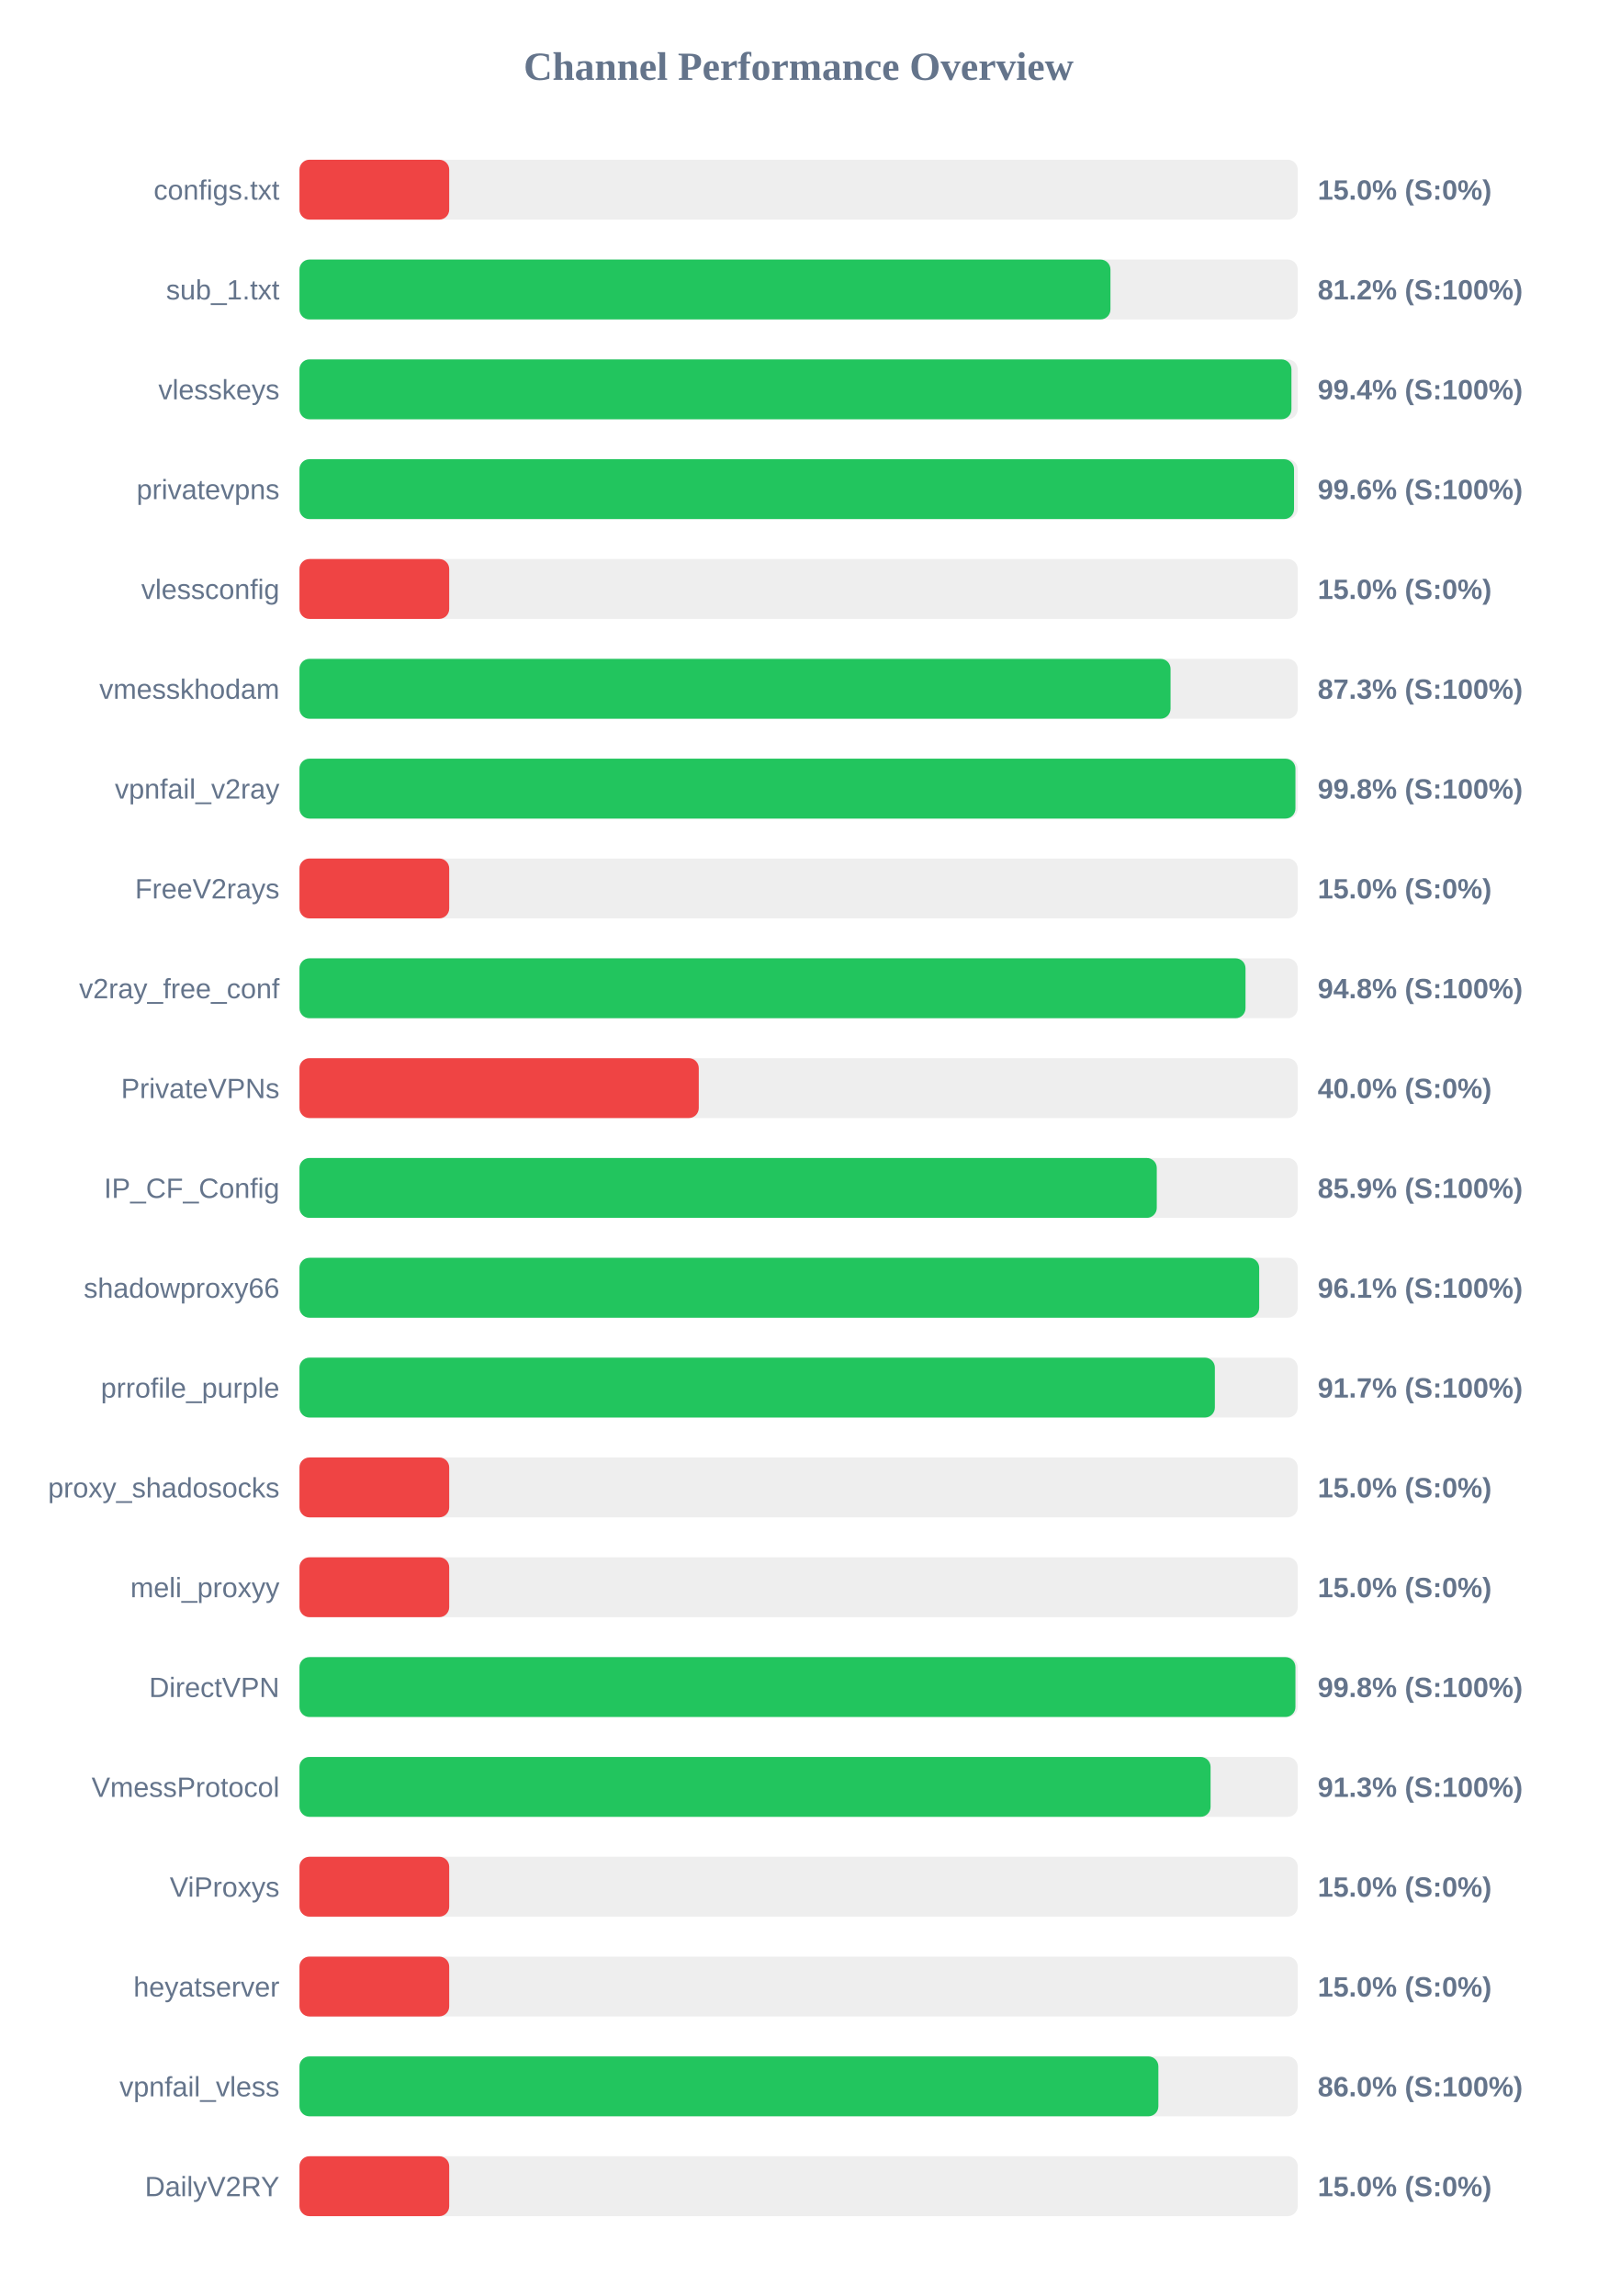
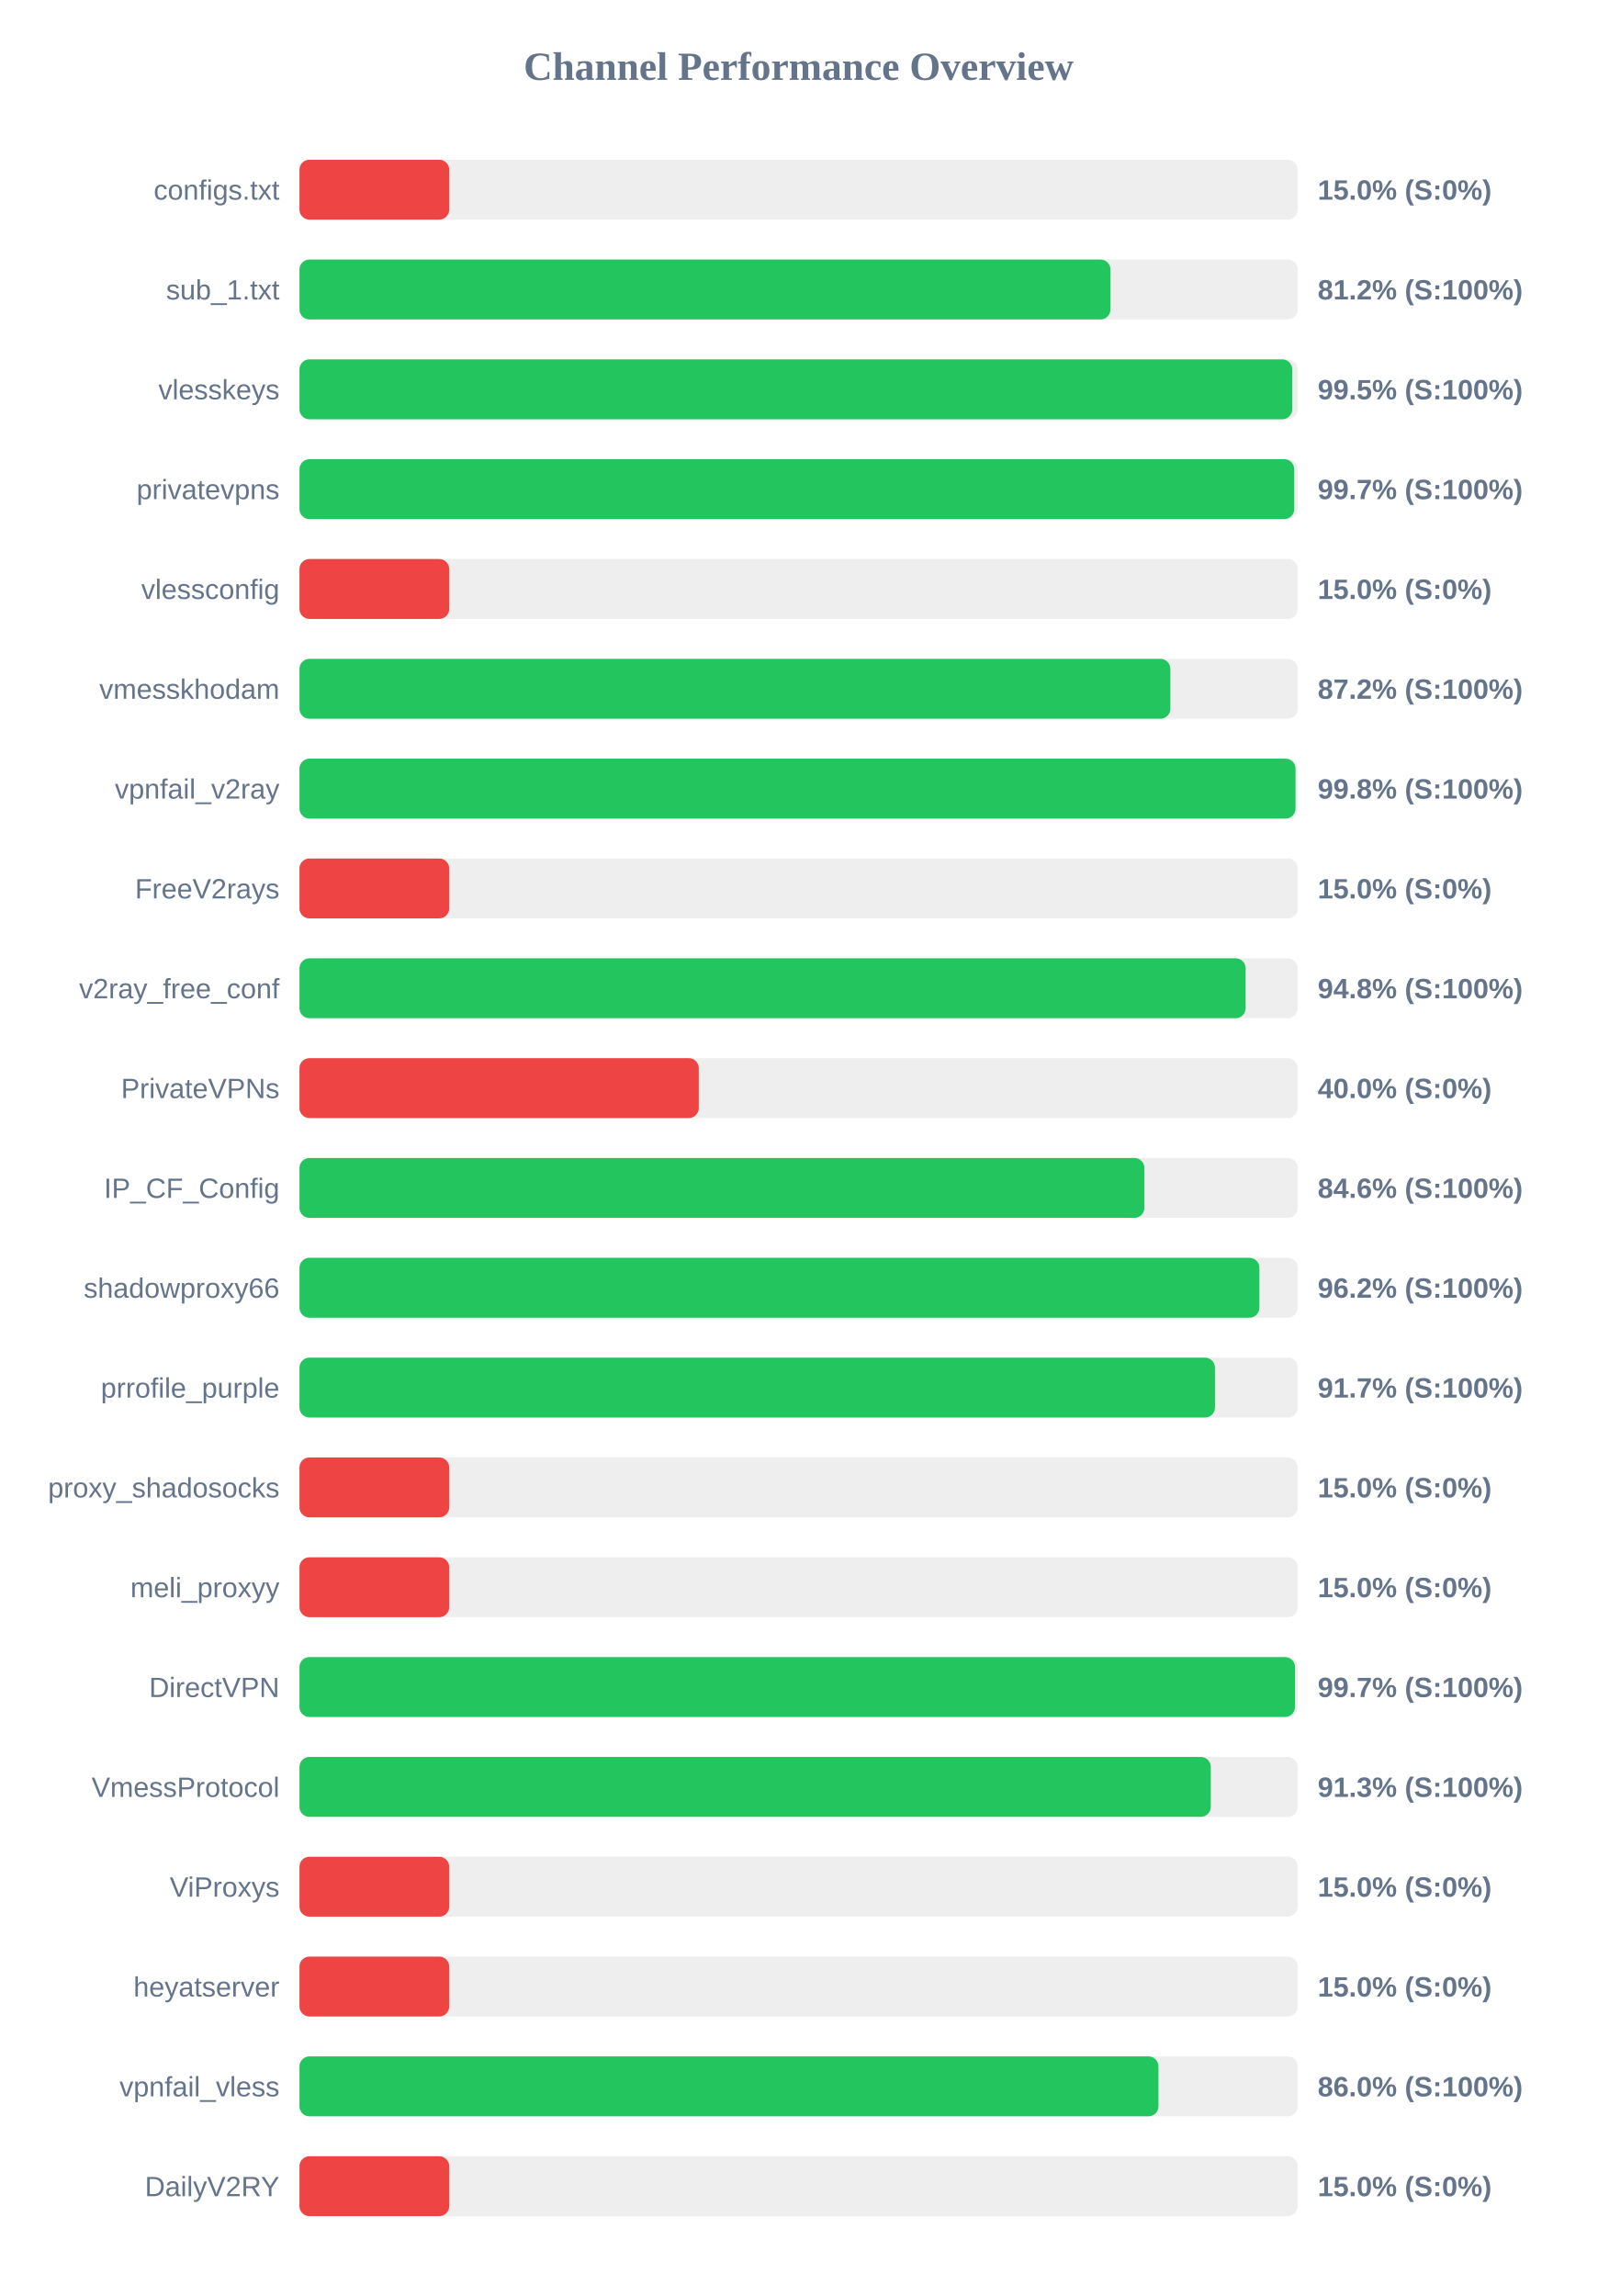
<svg xmlns="http://www.w3.org/2000/svg" width="800" height="1150" version="1.1">
  <style>
        .row { font: 14px Arial; fill: #64748b; }
        .score { font: bold 14px Arial; fill: #64748b; }
    </style>
  <text x="400" y="40" text-anchor="middle" font-size="20px" font-weight="bold" fill="#64748b">Channel Performance Overview</text>
  <rect x="150" y="80" width="500" height="30" fill="#eee" rx="5" />
  <rect x="150" y="80" width="75.0" height="30" fill="#ef4444" rx="5" />
  <text x="140" y="100" text-anchor="end" class="row">configs.txt</text>
  <text x="660" y="100" text-anchor="start" class="score">15.0% (S:0%)</text>
  <rect x="150" y="130" width="500" height="30" fill="#eee" rx="5" />
  <rect x="150" y="130" width="406.2" height="30" fill="#22c55e" rx="5" />
  <text x="140" y="150" text-anchor="end" class="row">sub_1.txt</text>
  <text x="660" y="150" text-anchor="start" class="score">81.2% (S:100%)</text>
  <rect x="150" y="180" width="500" height="30" fill="#eee" rx="5" />
-   <rect x="150" y="180" width="496.85" height="30" fill="#22c55e" rx="5" />
+   <rect x="150" y="180" width="497.25" height="30" fill="#22c55e" rx="5" />
  <text x="140" y="200" text-anchor="end" class="row">vlesskeys</text>
-   <text x="660" y="200" text-anchor="start" class="score">99.4% (S:100%)</text>
+   <text x="660" y="200" text-anchor="start" class="score">99.5% (S:100%)</text>
  <rect x="150" y="230" width="500" height="30" fill="#eee" rx="5" />
-   <rect x="150" y="230" width="498.15" height="30" fill="#22c55e" rx="5" />
+   <rect x="150" y="230" width="498.25" height="30" fill="#22c55e" rx="5" />
  <text x="140" y="250" text-anchor="end" class="row">privatevpns</text>
-   <text x="660" y="250" text-anchor="start" class="score">99.6% (S:100%)</text>
+   <text x="660" y="250" text-anchor="start" class="score">99.7% (S:100%)</text>
  <rect x="150" y="280" width="500" height="30" fill="#eee" rx="5" />
  <rect x="150" y="280" width="75.0" height="30" fill="#ef4444" rx="5" />
  <text x="140" y="300" text-anchor="end" class="row">vlessconfig</text>
  <text x="660" y="300" text-anchor="start" class="score">15.0% (S:0%)</text>
  <rect x="150" y="330" width="500" height="30" fill="#eee" rx="5" />
-   <rect x="150" y="330" width="436.3" height="30" fill="#22c55e" rx="5" />
+   <rect x="150" y="330" width="436.2" height="30" fill="#22c55e" rx="5" />
  <text x="140" y="350" text-anchor="end" class="row">vmesskhodam</text>
-   <text x="660" y="350" text-anchor="start" class="score">87.3% (S:100%)</text>
+   <text x="660" y="350" text-anchor="start" class="score">87.2% (S:100%)</text>
  <rect x="150" y="380" width="500" height="30" fill="#eee" rx="5" />
-   <rect x="150" y="380" width="498.85" height="30" fill="#22c55e" rx="5" />
+   <rect x="150" y="380" width="498.9" height="30" fill="#22c55e" rx="5" />
  <text x="140" y="400" text-anchor="end" class="row">vpnfail_v2ray</text>
  <text x="660" y="400" text-anchor="start" class="score">99.8% (S:100%)</text>
  <rect x="150" y="430" width="500" height="30" fill="#eee" rx="5" />
  <rect x="150" y="430" width="75.0" height="30" fill="#ef4444" rx="5" />
  <text x="140" y="450" text-anchor="end" class="row">FreeV2rays</text>
  <text x="660" y="450" text-anchor="start" class="score">15.0% (S:0%)</text>
  <rect x="150" y="480" width="500" height="30" fill="#eee" rx="5" />
-   <rect x="150" y="480" width="473.85" height="30" fill="#22c55e" rx="5" />
+   <rect x="150" y="480" width="473.9" height="30" fill="#22c55e" rx="5" />
  <text x="140" y="500" text-anchor="end" class="row">v2ray_free_conf</text>
  <text x="660" y="500" text-anchor="start" class="score">94.8% (S:100%)</text>
  <rect x="150" y="530" width="500" height="30" fill="#eee" rx="5" />
  <rect x="150" y="530" width="200.0" height="30" fill="#ef4444" rx="5" />
  <text x="140" y="550" text-anchor="end" class="row">PrivateVPNs</text>
  <text x="660" y="550" text-anchor="start" class="score">40.0% (S:0%)</text>
  <rect x="150" y="580" width="500" height="30" fill="#eee" rx="5" />
-   <rect x="150" y="580" width="429.4" height="30" fill="#22c55e" rx="5" />
+   <rect x="150" y="580" width="423.2" height="30" fill="#22c55e" rx="5" />
  <text x="140" y="600" text-anchor="end" class="row">IP_CF_Config</text>
-   <text x="660" y="600" text-anchor="start" class="score">85.9% (S:100%)</text>
+   <text x="660" y="600" text-anchor="start" class="score">84.6% (S:100%)</text>
  <rect x="150" y="630" width="500" height="30" fill="#eee" rx="5" />
-   <rect x="150" y="630" width="480.7" height="30" fill="#22c55e" rx="5" />
+   <rect x="150" y="630" width="480.8" height="30" fill="#22c55e" rx="5" />
  <text x="140" y="650" text-anchor="end" class="row">shadowproxy66</text>
-   <text x="660" y="650" text-anchor="start" class="score">96.1% (S:100%)</text>
+   <text x="660" y="650" text-anchor="start" class="score">96.2% (S:100%)</text>
  <rect x="150" y="680" width="500" height="30" fill="#eee" rx="5" />
-   <rect x="150" y="680" width="458.5" height="30" fill="#22c55e" rx="5" />
+   <rect x="150" y="680" width="458.55" height="30" fill="#22c55e" rx="5" />
  <text x="140" y="700" text-anchor="end" class="row">prrofile_purple</text>
  <text x="660" y="700" text-anchor="start" class="score">91.7% (S:100%)</text>
  <rect x="150" y="730" width="500" height="30" fill="#eee" rx="5" />
  <rect x="150" y="730" width="75.0" height="30" fill="#ef4444" rx="5" />
  <text x="140" y="750" text-anchor="end" class="row">proxy_shadosocks</text>
  <text x="660" y="750" text-anchor="start" class="score">15.0% (S:0%)</text>
  <rect x="150" y="780" width="500" height="30" fill="#eee" rx="5" />
  <rect x="150" y="780" width="75.0" height="30" fill="#ef4444" rx="5" />
  <text x="140" y="800" text-anchor="end" class="row">meli_proxyy</text>
  <text x="660" y="800" text-anchor="start" class="score">15.0% (S:0%)</text>
  <rect x="150" y="830" width="500" height="30" fill="#eee" rx="5" />
-   <rect x="150" y="830" width="498.85" height="30" fill="#22c55e" rx="5" />
+   <rect x="150" y="830" width="498.65" height="30" fill="#22c55e" rx="5" />
  <text x="140" y="850" text-anchor="end" class="row">DirectVPN</text>
-   <text x="660" y="850" text-anchor="start" class="score">99.8% (S:100%)</text>
+   <text x="660" y="850" text-anchor="start" class="score">99.7% (S:100%)</text>
  <rect x="150" y="880" width="500" height="30" fill="#eee" rx="5" />
-   <rect x="150" y="880" width="456.35" height="30" fill="#22c55e" rx="5" />
+   <rect x="150" y="880" width="456.45" height="30" fill="#22c55e" rx="5" />
  <text x="140" y="900" text-anchor="end" class="row">VmessProtocol</text>
  <text x="660" y="900" text-anchor="start" class="score">91.3% (S:100%)</text>
  <rect x="150" y="930" width="500" height="30" fill="#eee" rx="5" />
  <rect x="150" y="930" width="75.0" height="30" fill="#ef4444" rx="5" />
  <text x="140" y="950" text-anchor="end" class="row">ViProxys</text>
  <text x="660" y="950" text-anchor="start" class="score">15.0% (S:0%)</text>
  <rect x="150" y="980" width="500" height="30" fill="#eee" rx="5" />
  <rect x="150" y="980" width="75.0" height="30" fill="#ef4444" rx="5" />
  <text x="140" y="1000" text-anchor="end" class="row">heyatserver</text>
  <text x="660" y="1000" text-anchor="start" class="score">15.0% (S:0%)</text>
  <rect x="150" y="1030" width="500" height="30" fill="#eee" rx="5" />
-   <rect x="150" y="1030" width="430.2" height="30" fill="#22c55e" rx="5" />
+   <rect x="150" y="1030" width="430.25" height="30" fill="#22c55e" rx="5" />
  <text x="140" y="1050" text-anchor="end" class="row">vpnfail_vless</text>
  <text x="660" y="1050" text-anchor="start" class="score">86.0% (S:100%)</text>
  <rect x="150" y="1080" width="500" height="30" fill="#eee" rx="5" />
  <rect x="150" y="1080" width="75.0" height="30" fill="#ef4444" rx="5" />
  <text x="140" y="1100" text-anchor="end" class="row">DailyV2RY</text>
  <text x="660" y="1100" text-anchor="start" class="score">15.0% (S:0%)</text>
</svg>
